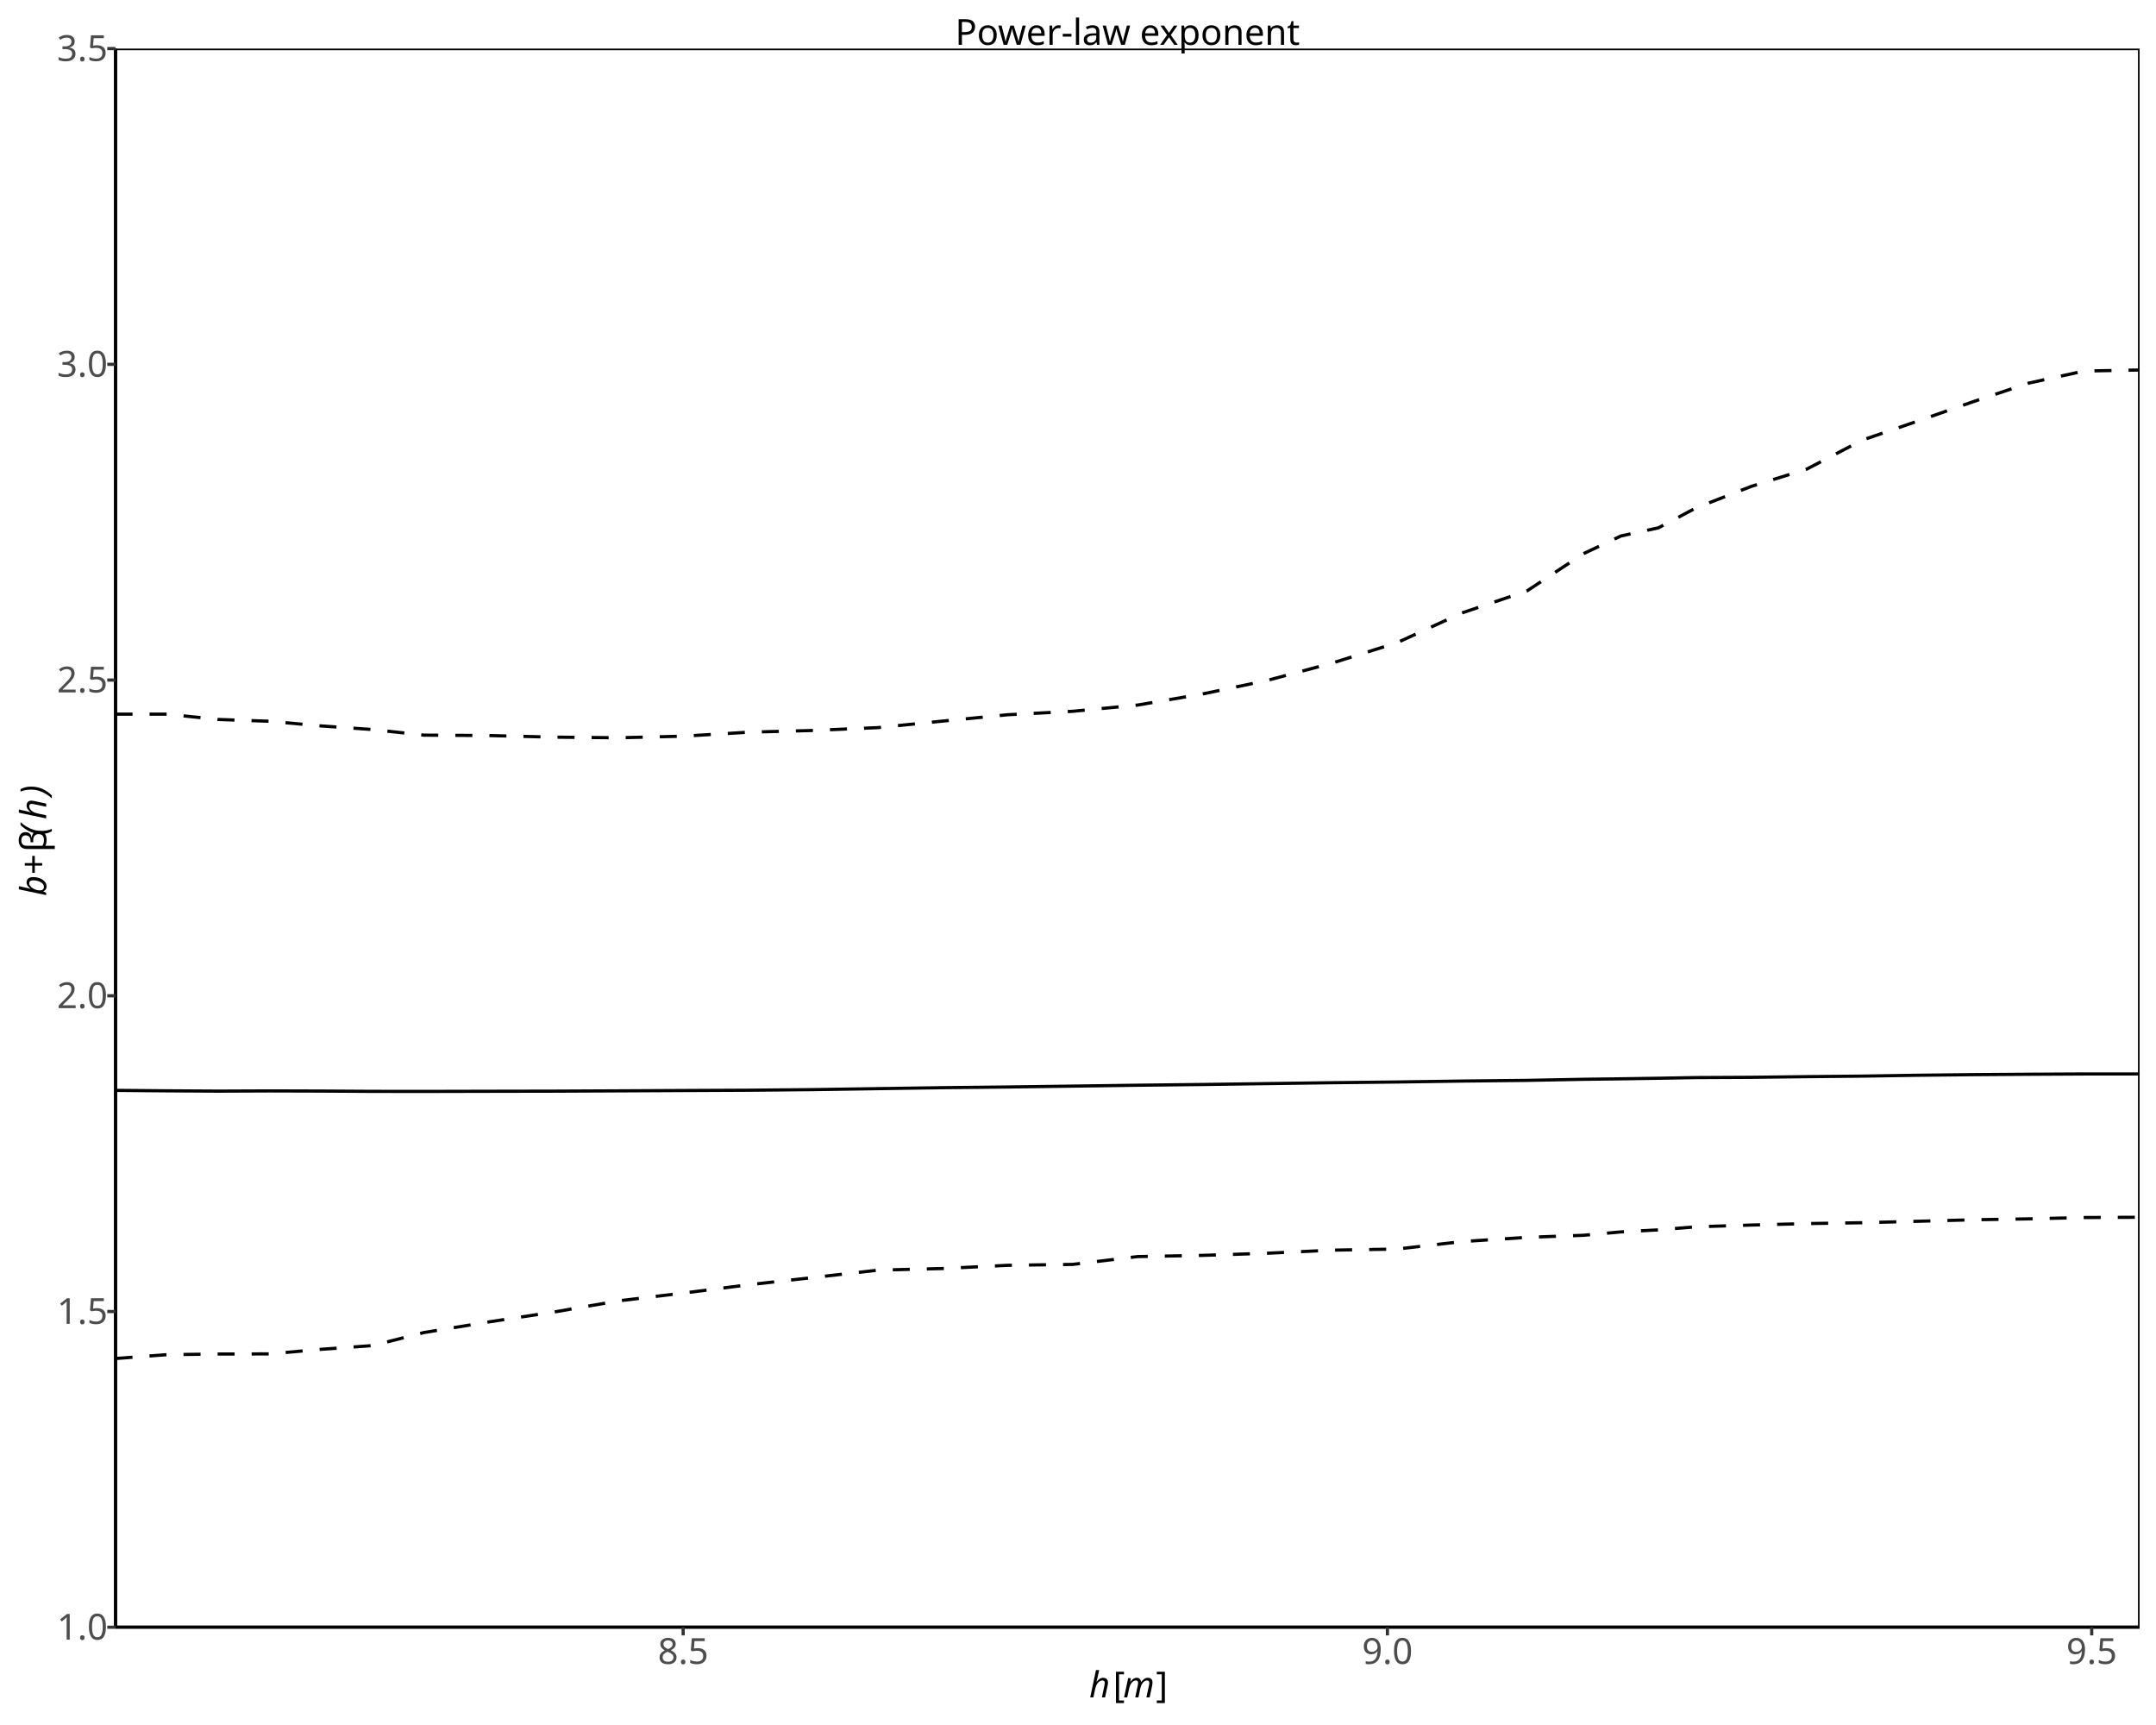
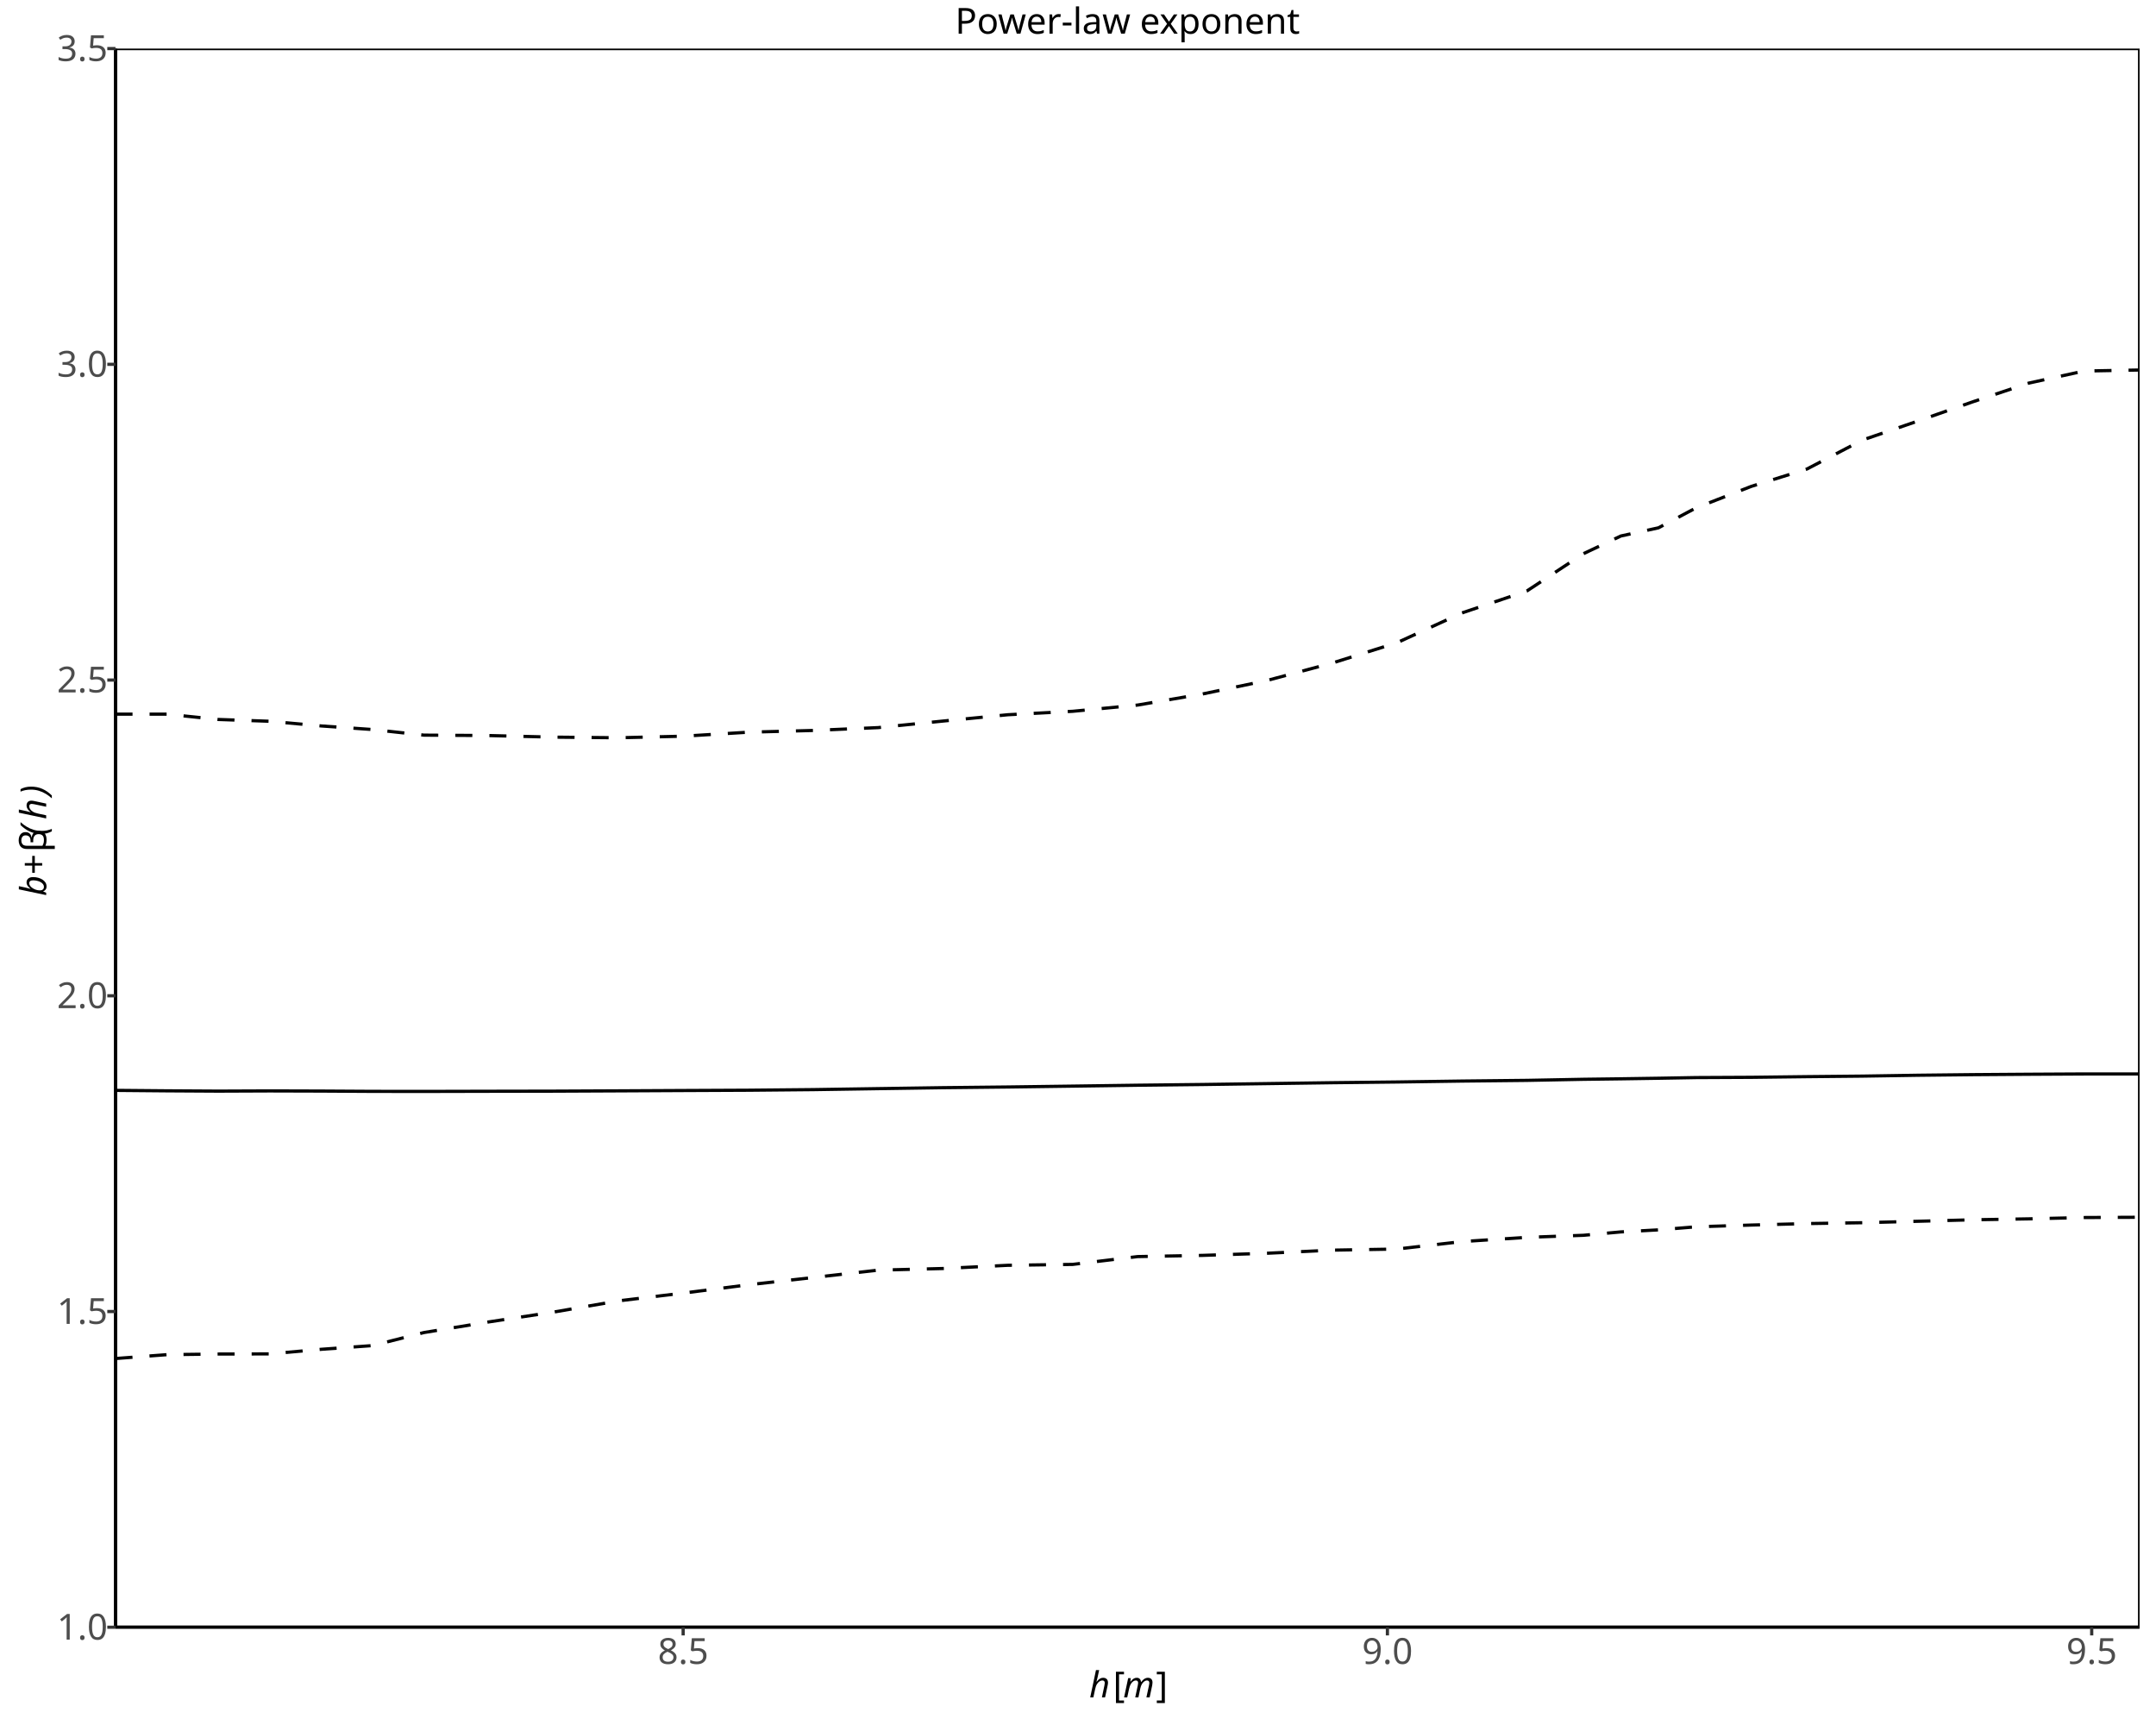
<svg xmlns="http://www.w3.org/2000/svg" class="svglite" data-engine-version="2.0" width="720.00pt" height="576.00pt" viewBox="0 0 720.00 576.00">
  <defs>
    <style type="text/css">
    .svglite line, .svglite polyline, .svglite polygon, .svglite path, .svglite rect, .svglite circle {
      fill: none;
      stroke: #000000;
      stroke-linecap: round;
      stroke-linejoin: round;
      stroke-miterlimit: 10.00;
    }
  </style>
  </defs>
  <rect width="100%" height="100%" style="stroke: none; fill: #FFFFFF;" />
  <defs>
    <clipPath id="cpMC4wMHw3MjAuMDB8MC4wMHw1NzYuMDA=">
      <rect x="0.00" y="0.00" width="720.00" height="576.00" />
    </clipPath>
  </defs>
  <g clip-path="url(#cpMC4wMHw3MjAuMDB8MC4wMHw1NzYuMDA=)">
    <rect x="0.00" y="0.00" width="720.00" height="576.00" style="stroke-width: 1.07; stroke: #FFFFFF; fill: #FFFFFF;" />
  </g>
  <defs>
    <clipPath id="cpMzguNTd8NzE0LjUyfDE2LjIzfDU0My4zNQ==">
      <rect x="38.57" y="16.23" width="675.95" height="527.12" />
    </clipPath>
  </defs>
  <g clip-path="url(#cpMzguNTd8NzE0LjUyfDE2LjIzfDU0My4zNQ==)">
    <rect x="38.57" y="16.23" width="675.95" height="527.12" style="stroke-width: 1.07; stroke: none; fill: #FFFFFF;" />
    <polyline points="38.57,364.09 55.74,364.24 72.91,364.34 90.08,364.27 107.25,364.32 124.42,364.42 141.59,364.44 163.25,364.39 184.92,364.35 206.59,364.25 228.25,364.14 249.92,364.04 271.58,363.84 293.25,363.51 314.91,363.19 336.58,362.96 358.24,362.67 379.91,362.37 401.57,362.13 423.24,361.83 444.91,361.53 466.57,361.29 488.24,360.98 509.90,360.75 528.79,360.39 541.31,360.23 553.83,360.04 566.35,359.82 584.87,359.73 603.39,359.51 621.91,359.33 640.43,359.04 658.96,358.84 677.48,358.71 696.00,358.61 714.52,358.61 " style="stroke-width: 1.07; stroke-linecap: butt;" />
    <polyline points="38.57,453.63 55.74,452.34 72.91,452.13 90.08,452.08 107.25,450.55 124.42,449.31 141.59,444.95 163.25,441.40 184.92,438.11 206.59,434.37 228.25,431.77 249.92,429.01 271.58,426.58 293.25,424.12 314.91,423.57 336.58,422.50 358.24,422.20 379.91,419.59 401.57,419.19 423.24,418.47 444.91,417.44 466.57,417.07 488.24,414.58 509.90,413.17 528.79,412.48 541.31,411.35 553.83,410.67 566.35,409.65 584.87,409.06 603.39,408.57 621.91,408.28 640.43,407.80 658.96,407.30 677.48,406.99 696.00,406.55 714.52,406.46 " style="stroke-width: 1.07; stroke-dasharray: 5.69,5.69; stroke-linecap: butt;" />
    <polyline points="38.57,238.47 55.74,238.47 72.91,240.24 90.08,240.84 107.25,242.40 124.42,243.60 141.59,245.47 163.25,245.61 184.92,246.14 206.59,246.35 228.25,245.82 249.92,244.49 271.58,243.91 293.25,242.96 314.91,240.77 336.58,238.66 358.24,237.51 379.91,235.43 401.57,231.73 423.24,227.19 444.91,221.40 466.57,214.59 488.24,204.66 509.90,197.34 528.79,184.88 541.31,178.97 553.83,176.25 566.35,169.61 584.87,162.40 603.39,156.63 621.91,146.96 640.43,140.61 658.96,134.12 677.48,127.93 696.00,123.89 714.52,123.55 " style="stroke-width: 1.07; stroke-dasharray: 5.69,5.69; stroke-linecap: butt;" />
    <rect x="38.57" y="16.23" width="675.95" height="527.12" style="stroke-width: 1.07;" />
  </g>
  <g clip-path="url(#cpMC4wMHw3MjAuMDB8MC4wMHw1NzYuMDA=)">
    <polyline points="38.57,543.35 38.57,16.23 " style="stroke-width: 1.07; stroke-linecap: butt;" />
    <text x="27.49" y="547.48" text-anchor="middle" style="font-size: 12.00px; fill: #4D4D4D; font-family: sans;" textLength="16.68px" lengthAdjust="spacingAndGlyphs">1.0</text>
    <text x="27.49" y="442.06" text-anchor="middle" style="font-size: 12.00px; fill: #4D4D4D; font-family: sans;" textLength="16.68px" lengthAdjust="spacingAndGlyphs">1.5</text>
    <text x="27.49" y="336.63" text-anchor="middle" style="font-size: 12.00px; fill: #4D4D4D; font-family: sans;" textLength="16.68px" lengthAdjust="spacingAndGlyphs">2.0</text>
    <text x="27.49" y="231.21" text-anchor="middle" style="font-size: 12.00px; fill: #4D4D4D; font-family: sans;" textLength="16.68px" lengthAdjust="spacingAndGlyphs">2.5</text>
    <text x="27.49" y="125.78" text-anchor="middle" style="font-size: 12.00px; fill: #4D4D4D; font-family: sans;" textLength="16.68px" lengthAdjust="spacingAndGlyphs">3.0</text>
    <text x="27.49" y="20.36" text-anchor="middle" style="font-size: 12.00px; fill: #4D4D4D; font-family: sans;" textLength="16.68px" lengthAdjust="spacingAndGlyphs">3.5</text>
    <polyline points="35.83,543.35 38.57,543.35 " style="stroke-width: 1.07; stroke: #333333; stroke-linecap: butt;" />
    <polyline points="35.83,437.93 38.57,437.93 " style="stroke-width: 1.07; stroke: #333333; stroke-linecap: butt;" />
    <polyline points="35.83,332.50 38.57,332.50 " style="stroke-width: 1.07; stroke: #333333; stroke-linecap: butt;" />
    <polyline points="35.83,227.08 38.57,227.08 " style="stroke-width: 1.07; stroke: #333333; stroke-linecap: butt;" />
    <polyline points="35.83,121.65 38.57,121.65 " style="stroke-width: 1.07; stroke: #333333; stroke-linecap: butt;" />
    <polyline points="35.83,16.23 38.57,16.23 " style="stroke-width: 1.07; stroke: #333333; stroke-linecap: butt;" />
    <polyline points="38.57,543.35 714.52,543.35 " style="stroke-width: 1.07; stroke-linecap: butt;" />
    <polyline points="228.14,546.09 228.14,543.35 " style="stroke-width: 1.07; stroke: #333333; stroke-linecap: butt;" />
    <polyline points="463.33,546.09 463.33,543.35 " style="stroke-width: 1.07; stroke: #333333; stroke-linecap: butt;" />
    <polyline points="698.53,546.09 698.53,543.35 " style="stroke-width: 1.07; stroke: #333333; stroke-linecap: butt;" />
    <text x="228.14" y="555.59" text-anchor="middle" style="font-size: 12.00px; fill: #4D4D4D; font-family: sans;" textLength="16.68px" lengthAdjust="spacingAndGlyphs">8.5</text>
    <text x="463.33" y="555.59" text-anchor="middle" style="font-size: 12.00px; fill: #4D4D4D; font-family: sans;" textLength="16.68px" lengthAdjust="spacingAndGlyphs">9.0</text>
    <text x="698.53" y="555.59" text-anchor="middle" style="font-size: 12.00px; fill: #4D4D4D; font-family: sans;" textLength="16.68px" lengthAdjust="spacingAndGlyphs">9.5</text>
    <text x="363.74" y="566.78" style="font-size: 12.00px; font-style: italic; font-family: sans;" textLength="6.67px" lengthAdjust="spacingAndGlyphs">h</text>
    <text x="371.72" y="566.78" style="font-size: 12.00px; font-family: sans;" textLength="3.33px" lengthAdjust="spacingAndGlyphs">[</text>
    <text x="375.05" y="566.78" style="font-size: 12.00px; font-style: italic; font-family: sans;" textLength="10.00px" lengthAdjust="spacingAndGlyphs">m</text>
    <text x="386.02" y="566.78" style="font-size: 12.00px; font-family: sans;" textLength="3.33px" lengthAdjust="spacingAndGlyphs">]</text>
    <text transform="translate(15.42,299.23) rotate(-90)" style="font-size: 12.00px; font-style: italic; font-family: sans;" textLength="13.69px" lengthAdjust="spacingAndGlyphs">b+</text>
    <text transform="translate(15.42,284.50) rotate(-90)" style="font-size: 12.00px; font-family: sans;" textLength="5.57px" lengthAdjust="spacingAndGlyphs">β</text>
    <text transform="translate(15.42,278.93) rotate(-90)" style="font-size: 12.00px; font-style: italic; font-family: sans;" textLength="4.00px" lengthAdjust="spacingAndGlyphs">(</text>
    <text transform="translate(15.42,273.63) rotate(-90)" style="font-size: 12.00px; font-style: italic; font-family: sans;" textLength="6.67px" lengthAdjust="spacingAndGlyphs">h</text>
    <text transform="translate(15.42,265.65) rotate(-90)" style="font-size: 12.00px; font-style: italic; font-family: sans;" textLength="4.00px" lengthAdjust="spacingAndGlyphs">)</text>
-     <text x="376.55" y="14.98" text-anchor="middle" style="font-size: 12.00px; font-family: sans;" textLength="108.74px" lengthAdjust="spacingAndGlyphs">Power-law exponent</text>
+     <text x="376.55" y="11.25" text-anchor="middle" style="font-size: 12.00px; font-family: sans;" textLength="108.74px" lengthAdjust="spacingAndGlyphs">Power-law exponent</text>
  </g>
</svg>
